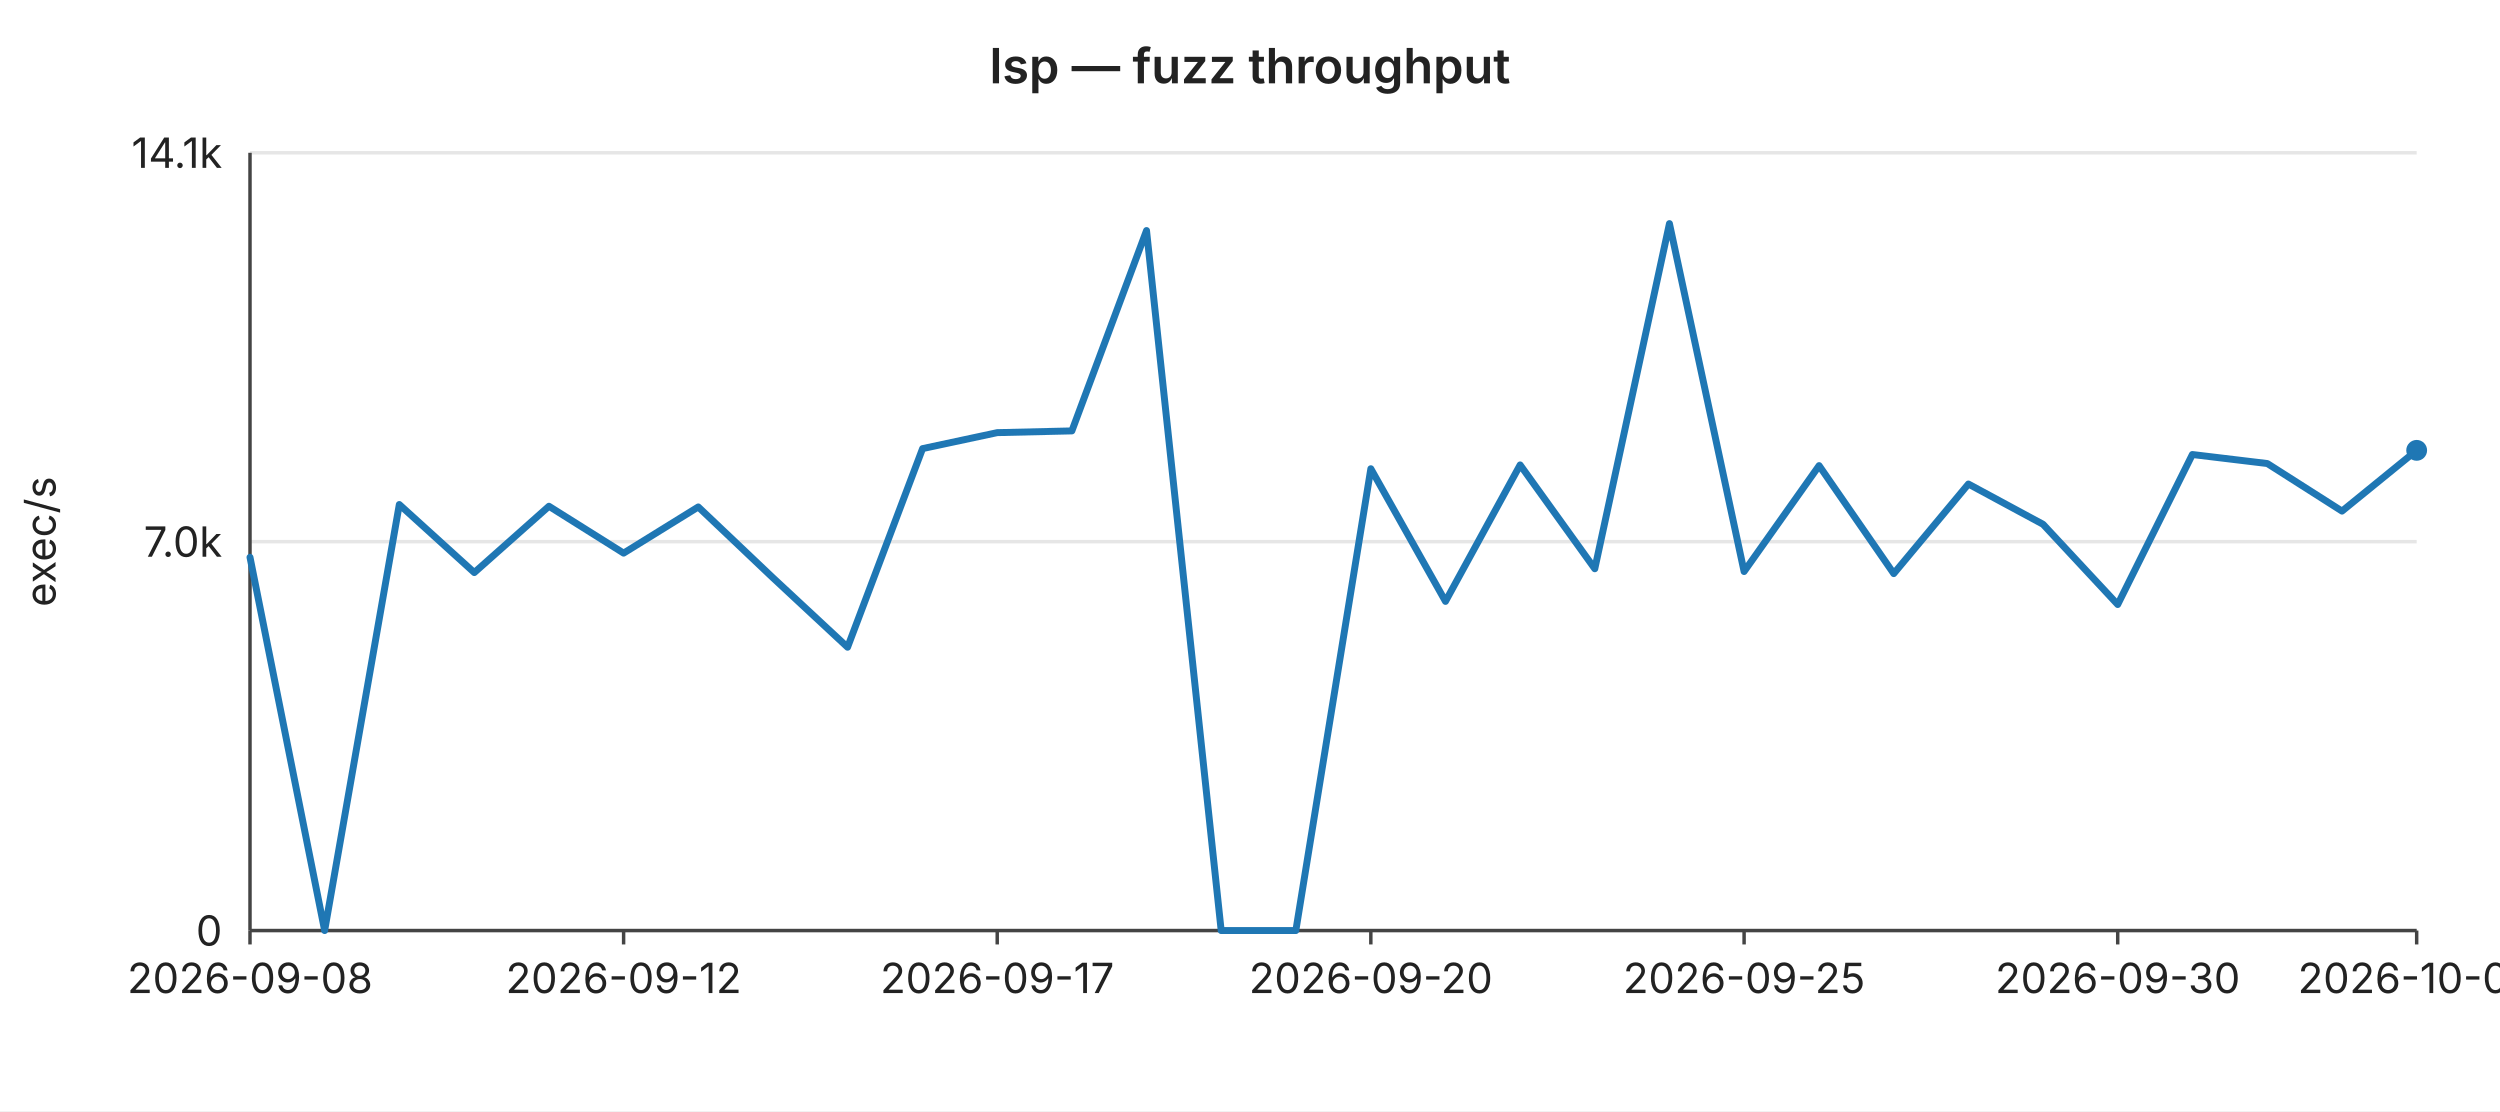
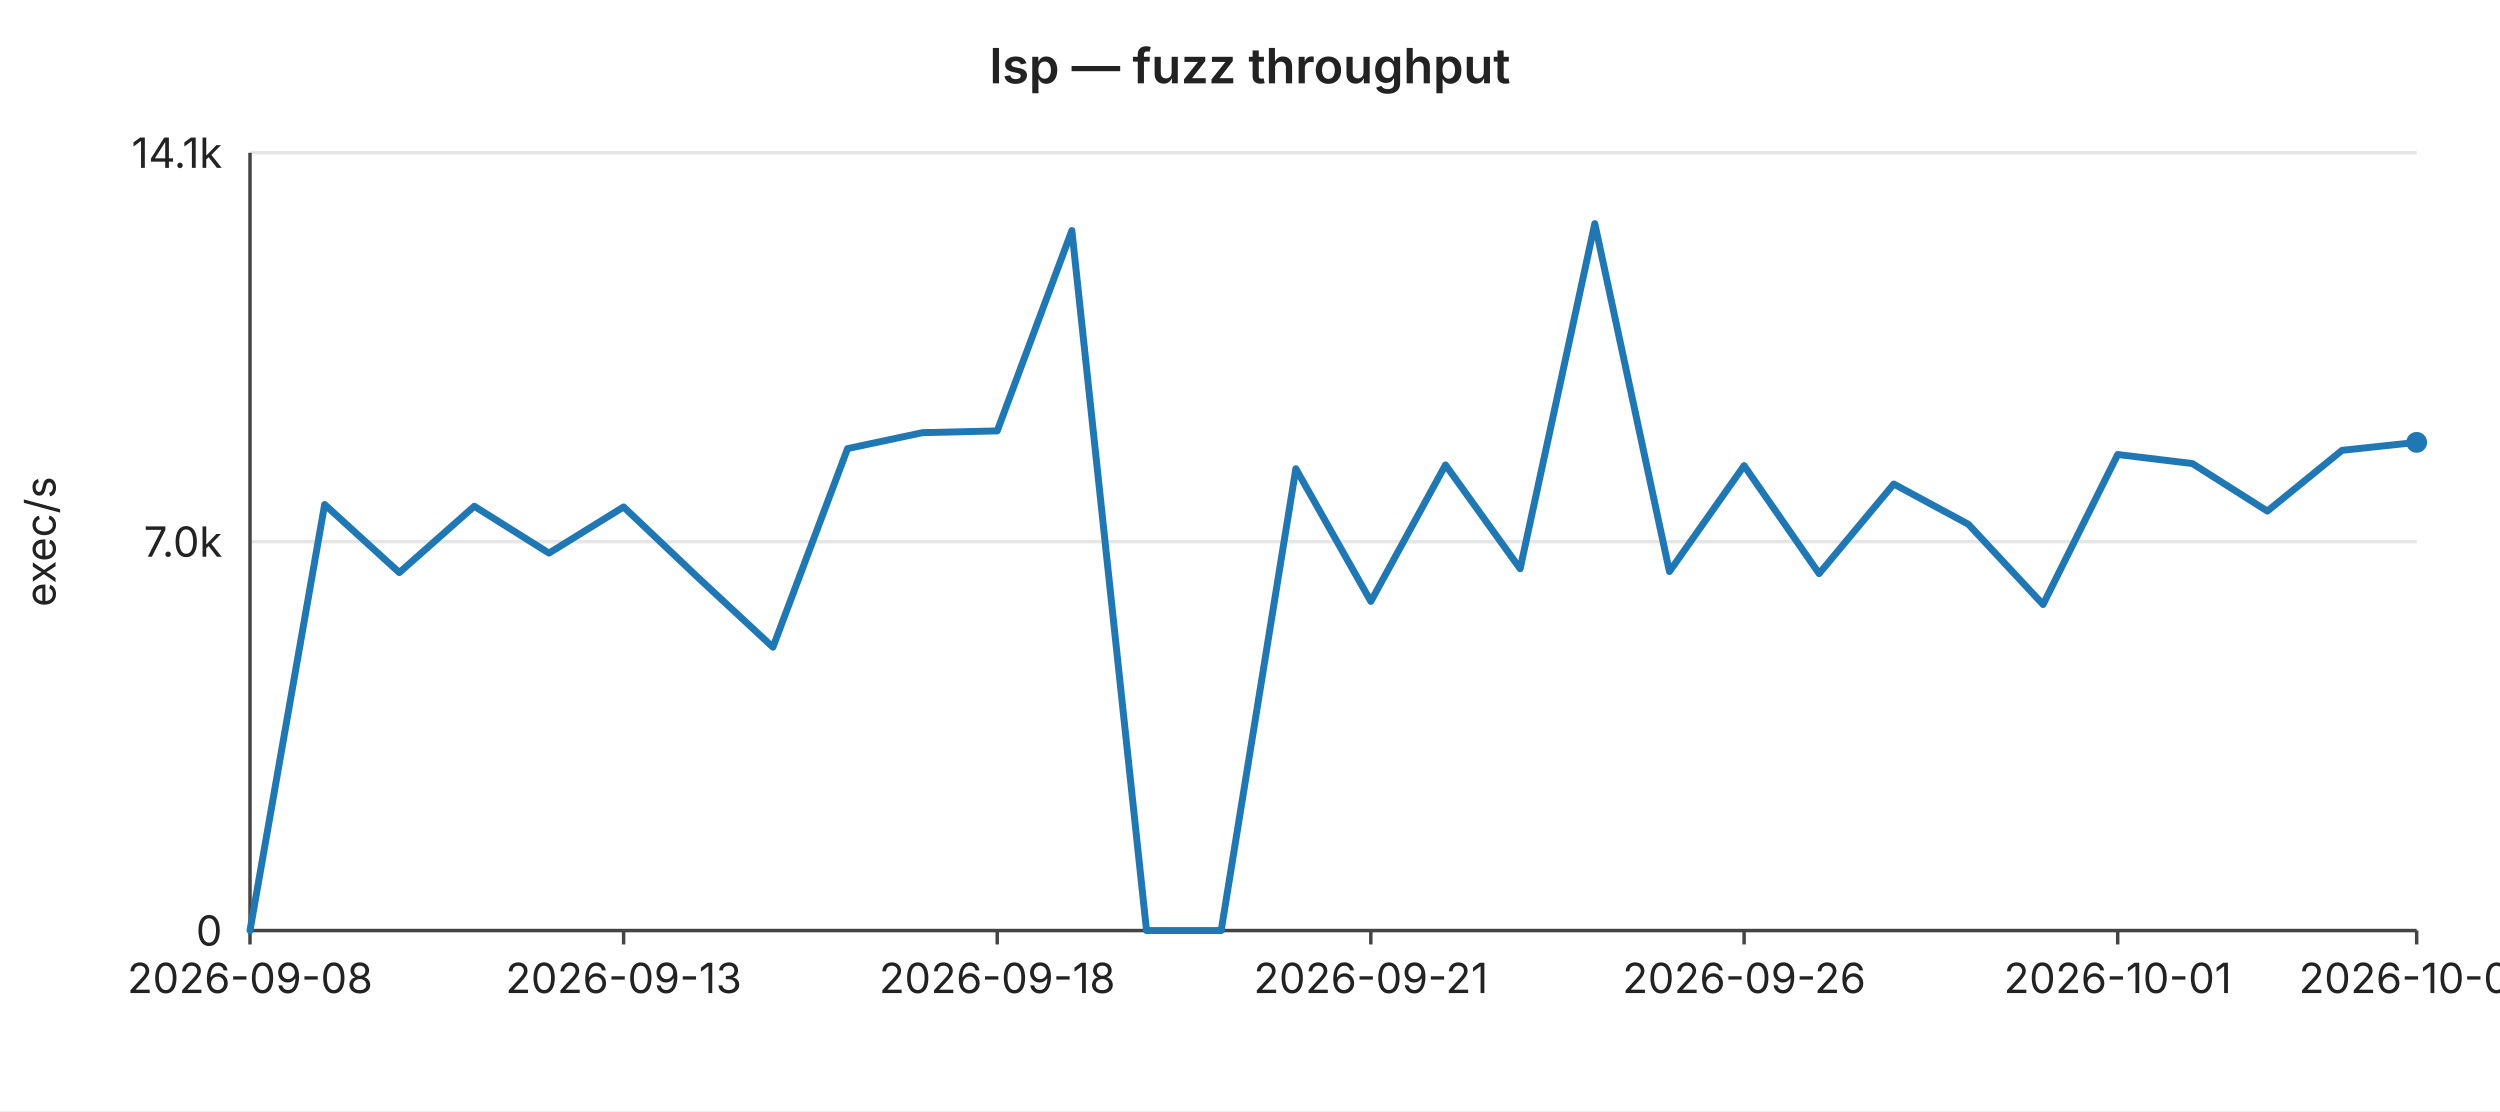
<svg xmlns="http://www.w3.org/2000/svg" width="720" height="320" viewBox="0 0 720 320" font-family="-apple-system,BlinkMacSystemFont,Segoe UI,sans-serif" font-size="12">
  <rect width="720" height="320" fill="#ffffff" />
  <text x="360" y="24" text-anchor="middle" font-size="14" font-weight="600" fill="#222">lsp — fuzz throughput</text>
  <line x1="72" y1="44.0" x2="696" y2="44.0" stroke="#e6e6e6" stroke-width="1" />
  <text x="64" y="44.0" text-anchor="end" dominant-baseline="middle" fill="#222">14.1k</text>
  <line x1="72" y1="156.0" x2="696" y2="156.0" stroke="#e6e6e6" stroke-width="1" />
  <text x="64" y="156.0" text-anchor="end" dominant-baseline="middle" fill="#222">7.0k</text>
  <line x1="72" y1="268.0" x2="696" y2="268.0" stroke="#e6e6e6" stroke-width="1" />
  <text x="64" y="268.0" text-anchor="end" dominant-baseline="middle" fill="#222">0</text>
  <text x="16" y="156" text-anchor="middle" fill="#222" transform="rotate(-90 16 156)">exec/s</text>
  <line x1="72" y1="44" x2="72" y2="268" stroke="#444" stroke-width="1" />
  <line x1="72" y1="268" x2="696" y2="268" stroke="#444" stroke-width="1" />
  <line x1="72.0" y1="268" x2="72.0" y2="272" stroke="#444" stroke-width="1" />
  <text x="72.0" y="286" text-anchor="middle" fill="#222">2026-09-08</text>
  <line x1="179.6" y1="268" x2="179.6" y2="272" stroke="#444" stroke-width="1" />
-   <text x="179.6" y="286" text-anchor="middle" fill="#222">2026-09-12</text>
+   <text x="179.6" y="286" text-anchor="middle" fill="#222">2026-09-13</text>
  <line x1="287.2" y1="268" x2="287.2" y2="272" stroke="#444" stroke-width="1" />
-   <text x="287.2" y="286" text-anchor="middle" fill="#222">2026-09-17</text>
+   <text x="287.2" y="286" text-anchor="middle" fill="#222">2026-09-18</text>
  <line x1="394.8" y1="268" x2="394.8" y2="272" stroke="#444" stroke-width="1" />
-   <text x="394.8" y="286" text-anchor="middle" fill="#222">2026-09-20</text>
+   <text x="394.8" y="286" text-anchor="middle" fill="#222">2026-09-21</text>
  <line x1="502.3" y1="268" x2="502.3" y2="272" stroke="#444" stroke-width="1" />
-   <text x="502.3" y="286" text-anchor="middle" fill="#222">2026-09-25</text>
+   <text x="502.3" y="286" text-anchor="middle" fill="#222">2026-09-26</text>
  <line x1="609.9" y1="268" x2="609.9" y2="272" stroke="#444" stroke-width="1" />
-   <text x="609.9" y="286" text-anchor="middle" fill="#222">2026-09-30</text>
+   <text x="609.9" y="286" text-anchor="middle" fill="#222">2026-10-01</text>
  <line x1="696.0" y1="268" x2="696.0" y2="272" stroke="#444" stroke-width="1" />
-   <text x="696.0" y="286" text-anchor="middle" fill="#222">2026-10-04</text>
-   <polyline fill="none" stroke="#1f77b4" stroke-width="2" stroke-linejoin="round" stroke-linecap="round" points="72.0,160.5 93.5,268.0 115.0,145.3 136.6,164.9 158.1,145.8 179.6,159.3 201.1,146.0 222.6,166.4 244.1,186.4 265.7,129.2 287.2,124.6 308.7,124.1 330.2,66.4 351.7,268.0 373.2,268.0 394.8,135.0 416.3,173.2 437.8,133.9 459.3,163.8 480.8,64.4 502.3,164.6 523.9,134.1 545.4,165.2 566.9,139.4 588.4,151.0 609.9,174.1 631.4,130.9 653.0,133.5 674.5,147.2 696.0,129.7" />
-   <circle cx="696.0" cy="129.7" r="3" fill="#1f77b4" />
+   <text x="696.0" y="286" text-anchor="middle" fill="#222">2026-10-05</text>
+   <polyline fill="none" stroke="#1f77b4" stroke-width="2" stroke-linejoin="round" stroke-linecap="round" points="72.0,268.0 93.5,145.3 115.0,164.9 136.6,145.8 158.1,159.3 179.6,146.0 201.1,166.4 222.6,186.4 244.1,129.2 265.7,124.6 287.2,124.1 308.7,66.4 330.2,268.0 351.7,268.0 373.2,135.0 394.8,173.2 416.3,133.9 437.8,163.8 459.3,64.4 480.8,164.6 502.3,134.1 523.9,165.2 545.4,139.4 566.9,151.0 588.4,174.1 609.9,130.9 631.4,133.5 653.0,147.2 674.5,129.7 696.0,127.4" />
+   <circle cx="696.0" cy="127.4" r="3" fill="#1f77b4" />
</svg>
